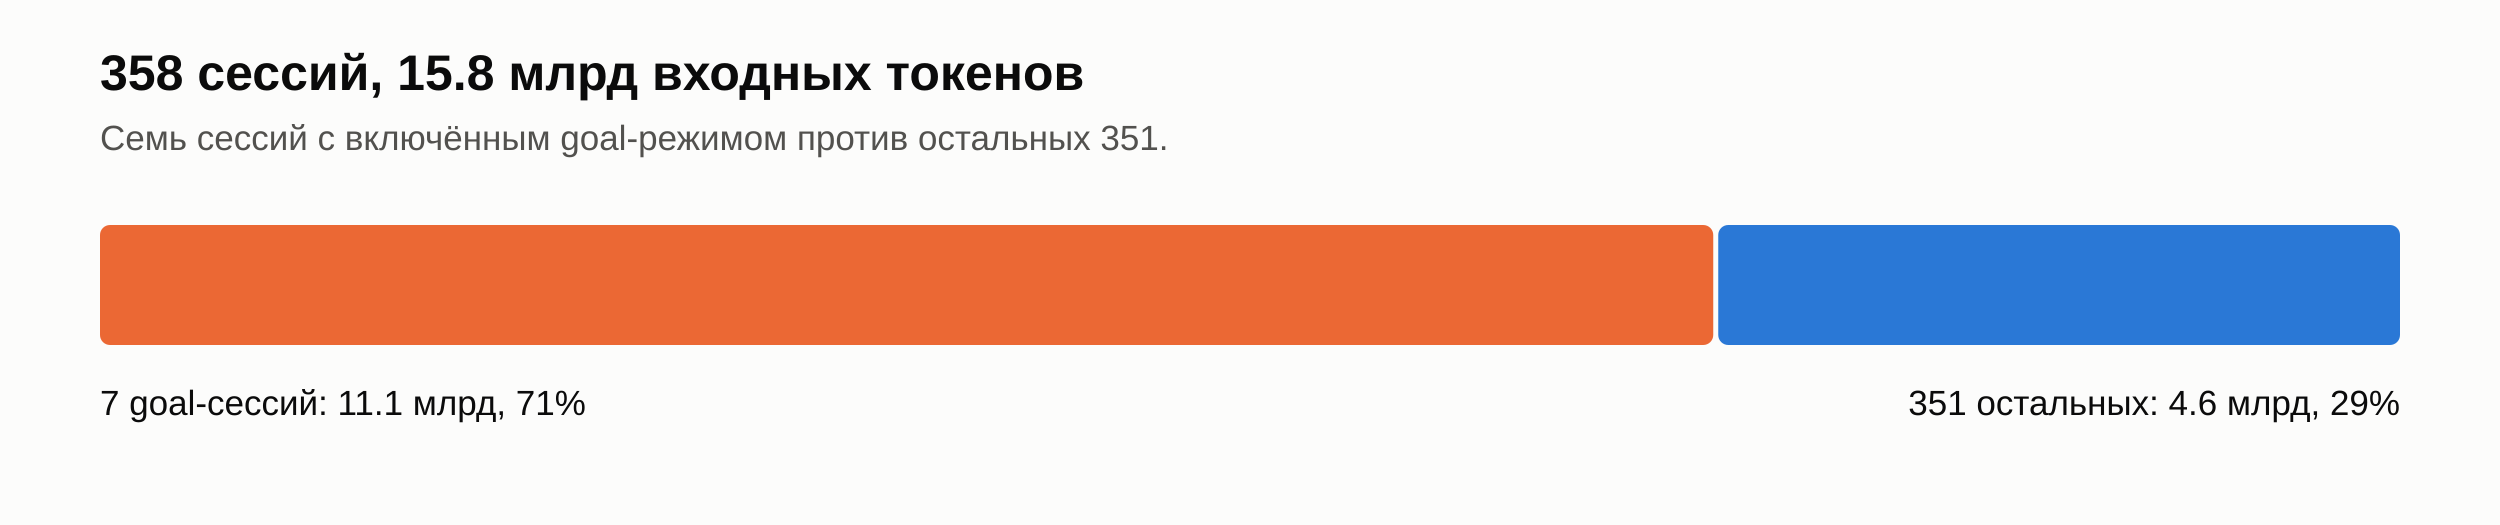
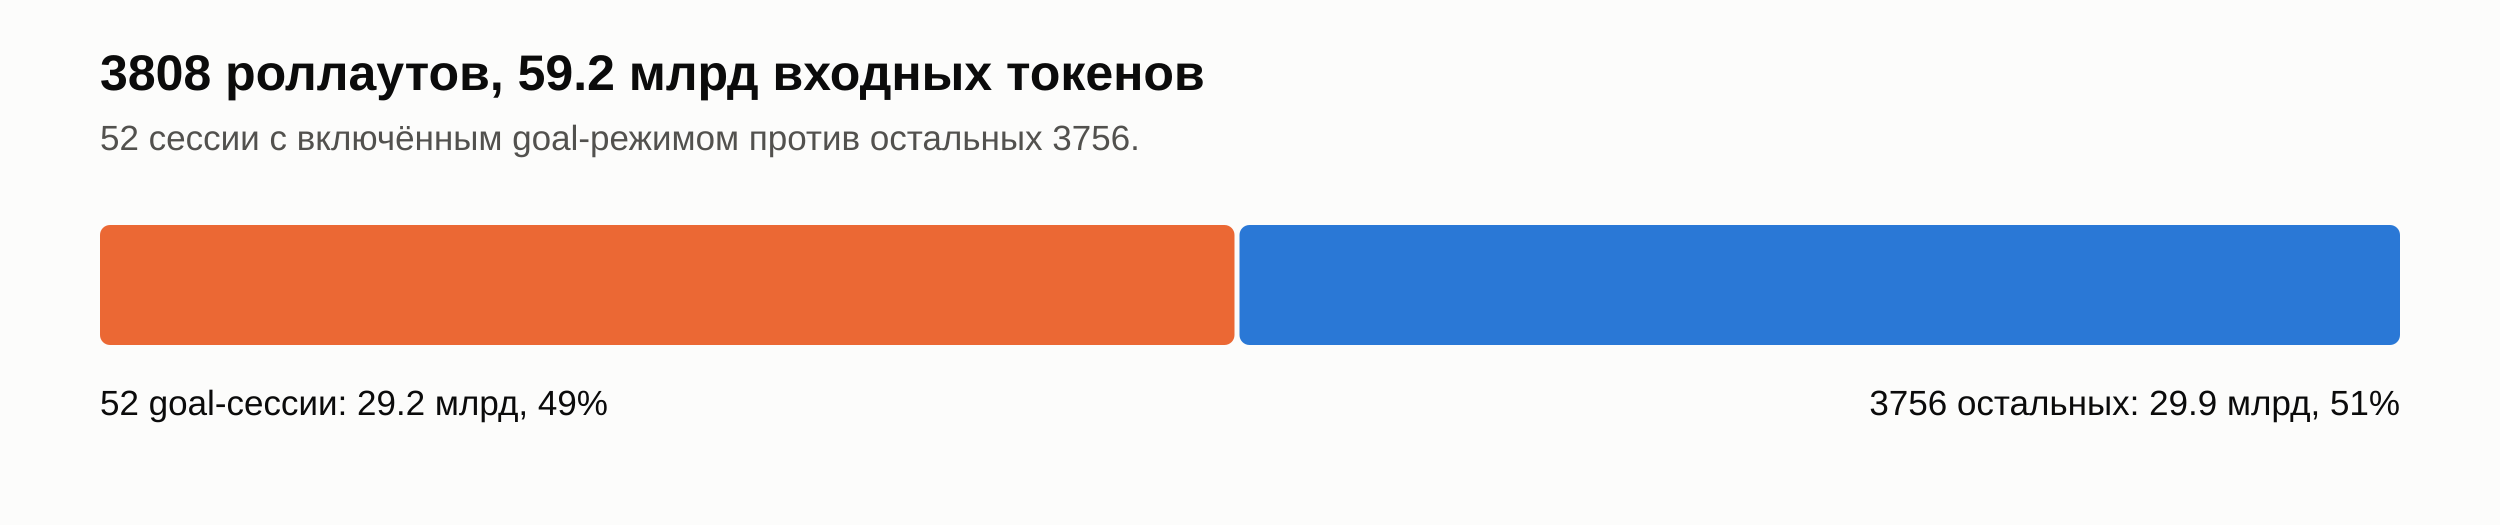
<svg xmlns="http://www.w3.org/2000/svg" width="1000" height="210" viewBox="0 0 1000 210" role="img" aria-label="Доля goal-сессий в токенах">
  <rect width="1000" height="210" fill="#fcfcfb" />
-   <text x="40" y="36" font-family="-apple-system, Helvetica Neue, Arial, sans-serif" font-size="20" font-weight="600" fill="#0b0b0b">358 сессий, 15.8 млрд входных токенов</text>
-   <text x="40" y="60" font-family="-apple-system, Helvetica Neue, Arial, sans-serif" font-size="14" fill="#52514e">Семь сессий с включённым goal-режимом против остальных 351.</text>
-   <rect x="40" y="90" width="645.3" height="48" rx="4" fill="#eb6834" />
-   <rect x="687.3" y="90" width="272.7" height="48" rx="4" fill="#2a78d6" />
-   <text x="40" y="166" font-family="-apple-system, Helvetica Neue, Arial, sans-serif" font-size="14" fill="#0b0b0b">7 goal-сессий: 11.1 млрд, 71%</text>
-   <text x="960" y="166" text-anchor="end" font-family="-apple-system, Helvetica Neue, Arial, sans-serif" font-size="14" fill="#0b0b0b">351 остальных: 4.6 млрд, 29%</text>
+   <text x="40.0" y="36.0" text-anchor="start" font-family="-apple-system, Helvetica Neue, Arial, sans-serif" font-size="20" font-weight="600" fill="#0b0b0b">3808 роллаутов, 59.2 млрд входных токенов</text>
+   <text x="40.0" y="60.0" text-anchor="start" font-family="-apple-system, Helvetica Neue, Arial, sans-serif" font-size="14" font-weight="normal" fill="#52514e">52 сессии с включённым goal-режимом против остальных 3756.</text>
+   <rect x="40" y="90" width="453.8" height="48" rx="4" fill="#eb6834" />
+   <rect x="495.8" y="90" width="464.2" height="48" rx="4" fill="#2a78d6" />
+   <text x="40.0" y="166.0" text-anchor="start" font-family="-apple-system, Helvetica Neue, Arial, sans-serif" font-size="14" font-weight="normal" fill="#0b0b0b">52 goal-сессии: 29.2 млрд, 49%</text>
+   <text x="960.0" y="166.0" text-anchor="end" font-family="-apple-system, Helvetica Neue, Arial, sans-serif" font-size="14" font-weight="normal" fill="#0b0b0b">3756 остальных: 29.9 млрд, 51%</text>
</svg>
